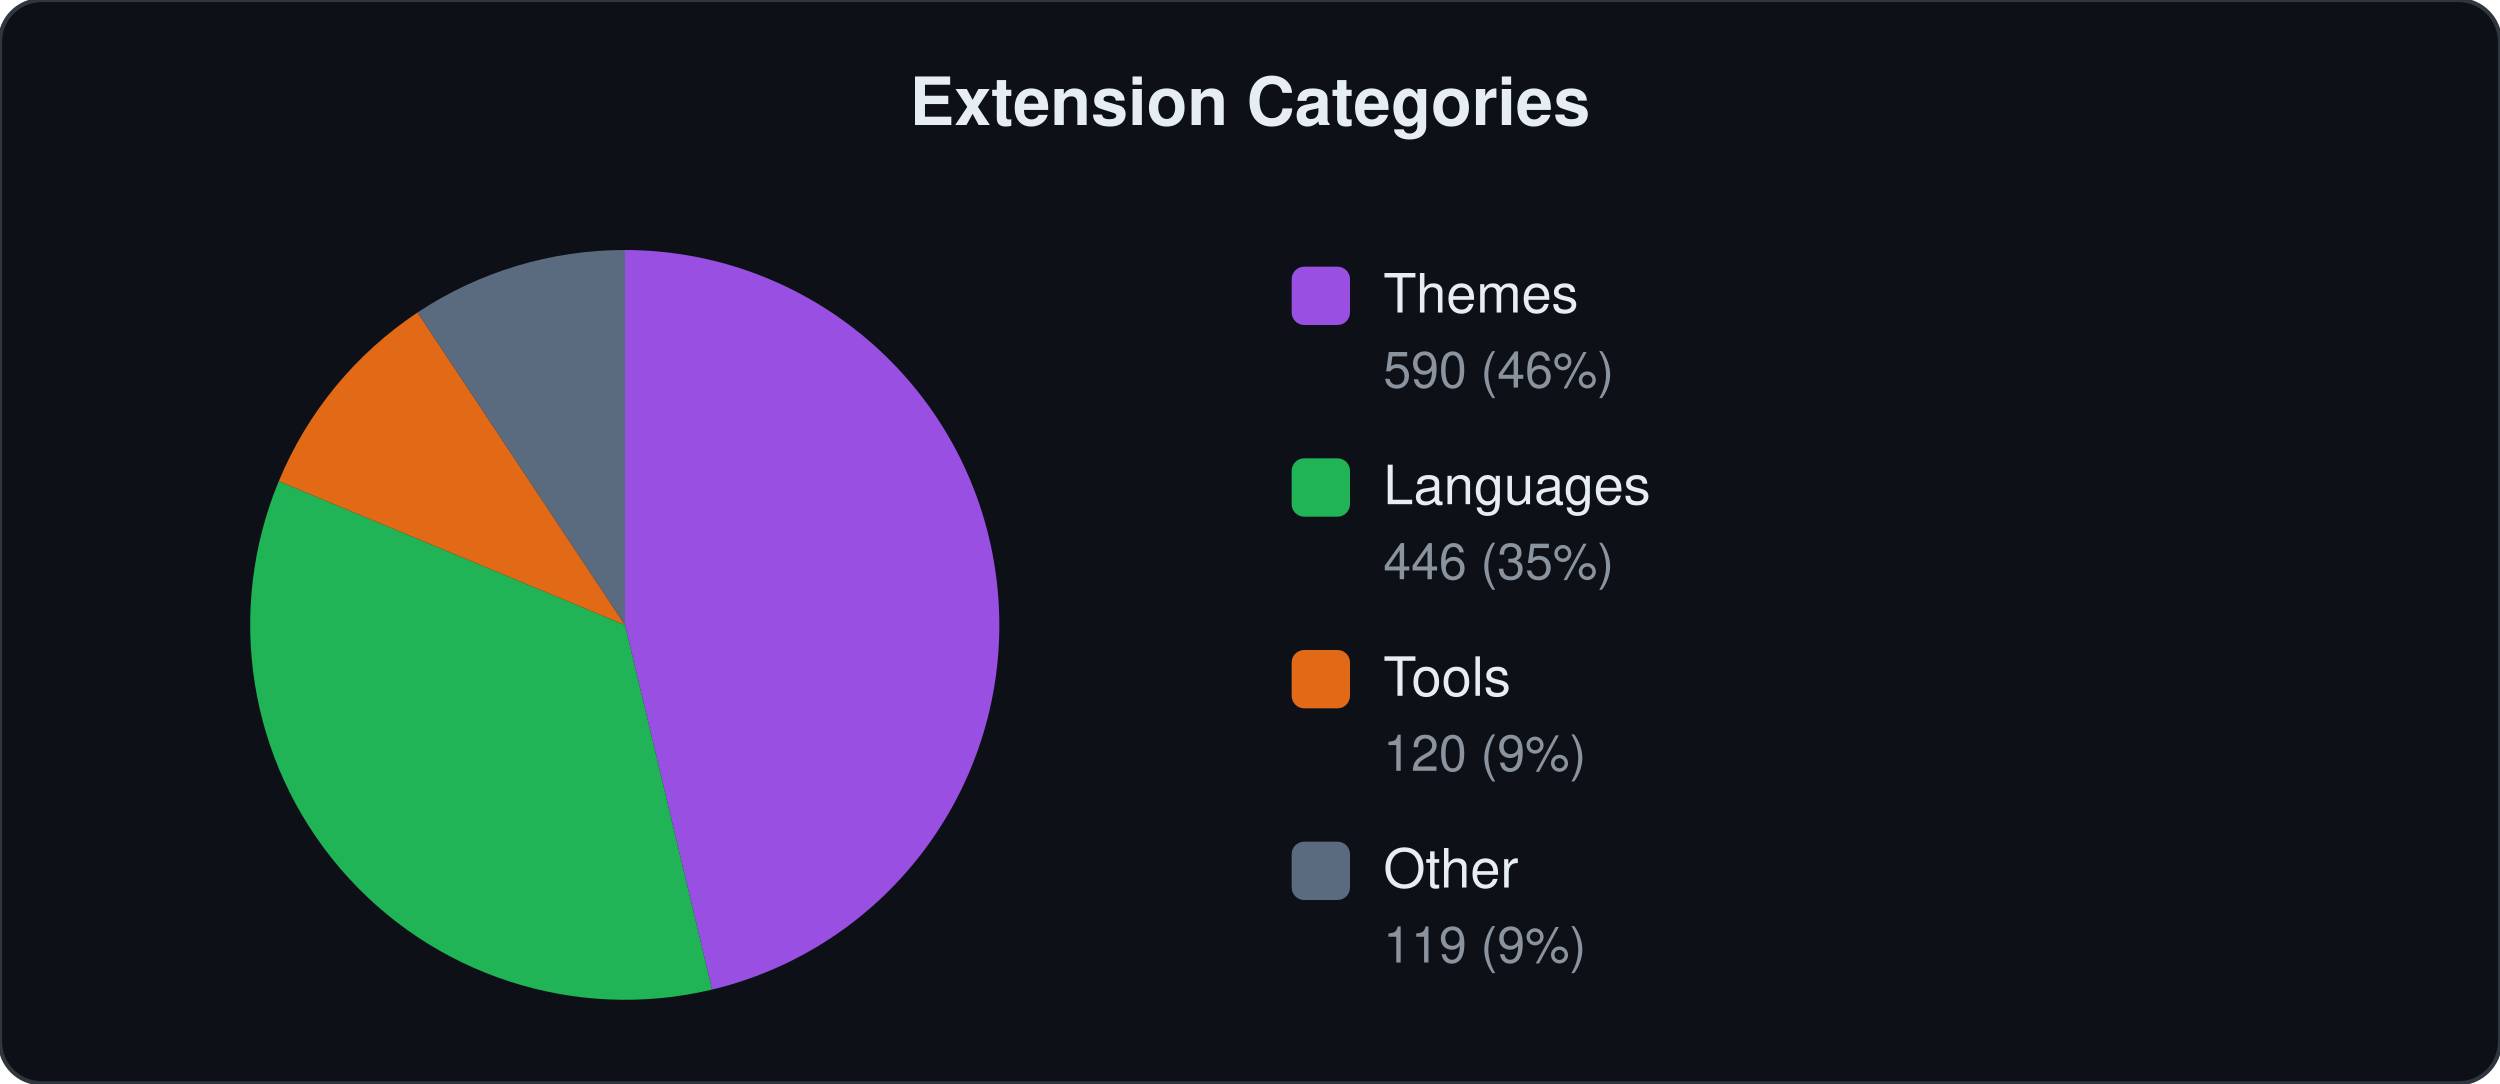
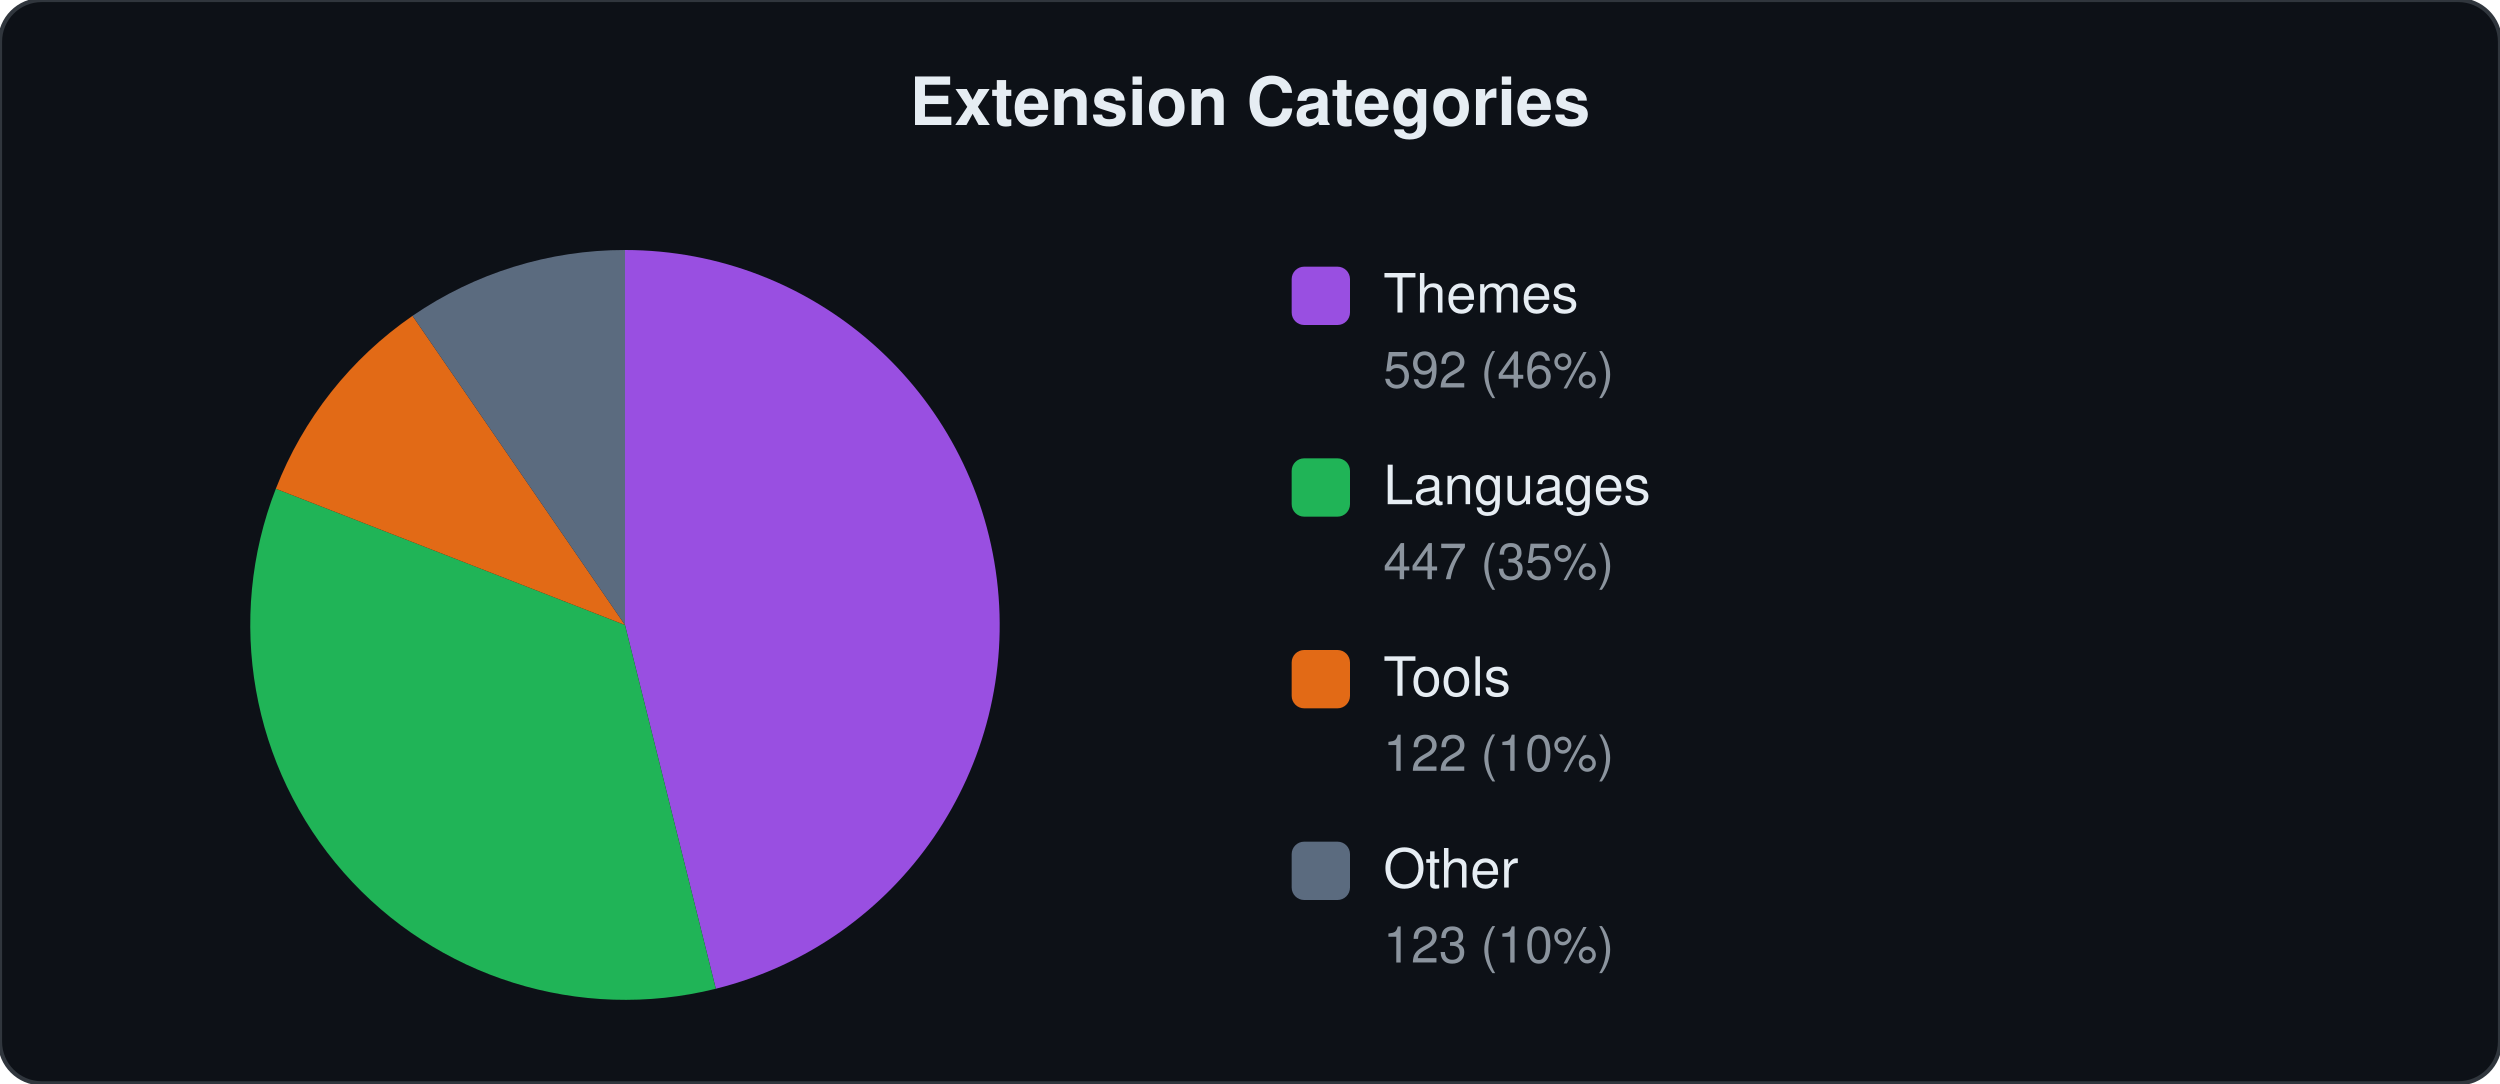
<svg xmlns="http://www.w3.org/2000/svg" viewBox="0 0 600 260" width="600" height="260">
  <style>text{font-family:-apple-system,BlinkMacSystemFont,"Segoe UI",Helvetica,Arial,sans-serif;fill:#e6edf3}.label{font-size:13px}.count{font-size:12px;fill:#8b949e}.title{font-size:16px;font-weight:600}</style>
  <rect width="600" height="260" rx="10" fill="#0d1117" stroke="#30363d" stroke-width="1" />
  <text x="300" y="30" text-anchor="middle" class="title">Extension Categories</text>
-   <path d="M150.0,150.0 L150.0,60.0 A90,90 0 0,1 170.9,237.5 Z" fill="#a855f7" opacity="0.9" />
-   <path d="M150.0,150.0 L170.9,237.5 A90,90 0 0,1 66.9,115.5 Z" fill="#22c55e" opacity="0.9" />
-   <path d="M150.0,150.0 L66.9,115.5 A90,90 0 0,1 100.2,75.0 Z" fill="#f97316" opacity="0.9" />
-   <path d="M150.0,150.0 L100.2,75.0 A90,90 0 0,1 150.0,60.0 Z" fill="#64748b" opacity="0.9" />
+   <path d="M150.0,150.0 L150.0,60.0 A90,90 0 0,1 171.8,237.3 Z" fill="#a855f7" opacity="0.9" />
+   <path d="M150.0,150.0 L171.8,237.3 A90,90 0 0,1 66.2,117.3 Z" fill="#22c55e" opacity="0.9" />
+   <path d="M150.0,150.0 L66.2,117.3 A90,90 0 0,1 99.0,75.8 Z" fill="#f97316" opacity="0.9" />
+   <path d="M150.0,150.0 L99.0,75.8 A90,90 0 0,1 150.0,60.0 Z" fill="#64748b" opacity="0.9" />
  <rect x="310" y="64" width="14" height="14" rx="3" fill="#a855f7" opacity="0.9" />
  <text x="332" y="75" class="label">Themes</text>
-   <text x="332" y="93" class="count">590 (46%)</text>
+   <text x="332" y="93" class="count">592 (46%)</text>
  <rect x="310" y="110" width="14" height="14" rx="3" fill="#22c55e" opacity="0.9" />
  <text x="332" y="121" class="label">Languages</text>
-   <text x="332" y="139" class="count">446 (35%)</text>
+   <text x="332" y="139" class="count">447 (35%)</text>
  <rect x="310" y="156" width="14" height="14" rx="3" fill="#f97316" opacity="0.9" />
  <text x="332" y="167" class="label">Tools</text>
-   <text x="332" y="185" class="count">120 (9%)</text>
+   <text x="332" y="185" class="count">122 (10%)</text>
  <rect x="310" y="202" width="14" height="14" rx="3" fill="#64748b" opacity="0.9" />
  <text x="332" y="213" class="label">Other</text>
-   <text x="332" y="231" class="count">119 (9%)</text>
+   <text x="332" y="231" class="count">123 (10%)</text>
</svg>
